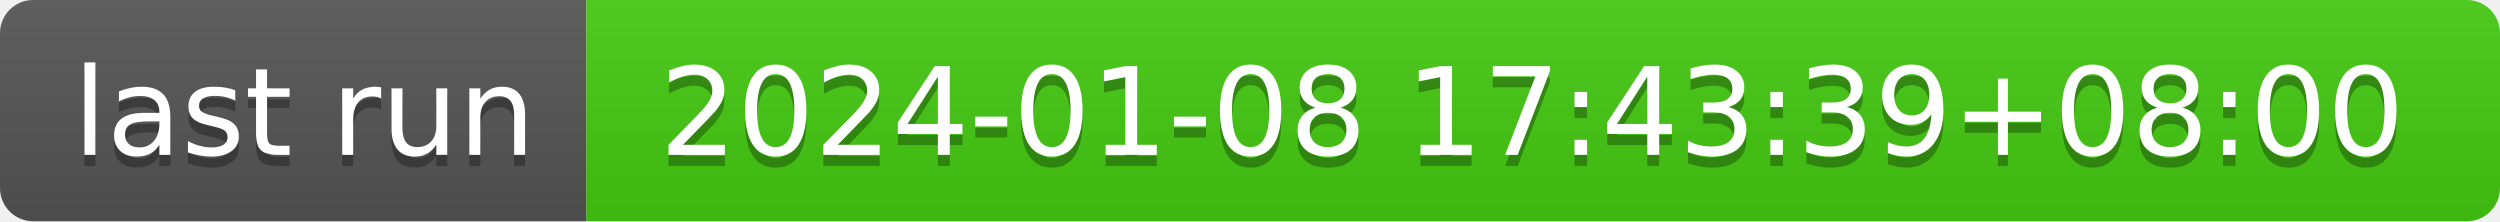
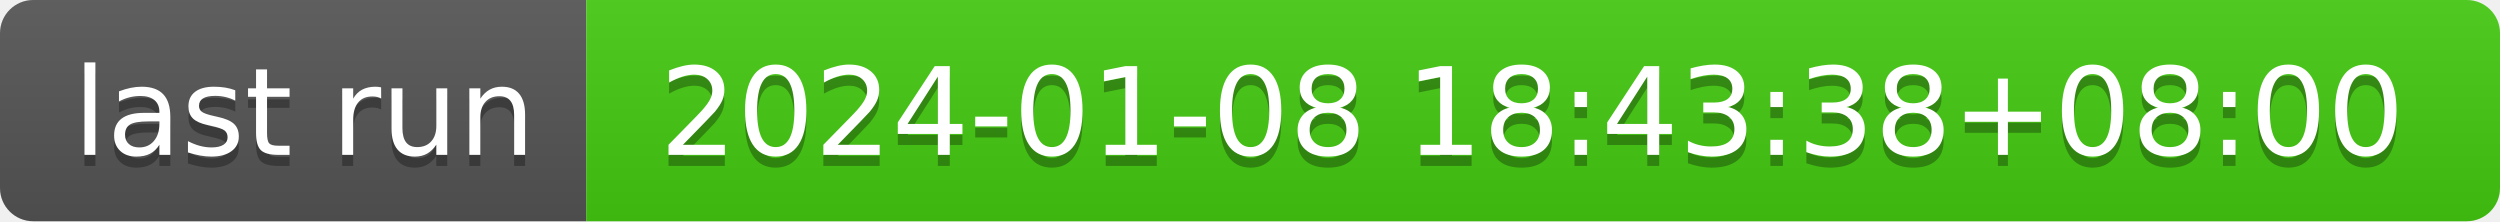
- <svg xmlns="http://www.w3.org/2000/svg" width="226" height="20" role="img" aria-label="last run: 2024-01-08 17:43:39+08:00">
+ <svg xmlns="http://www.w3.org/2000/svg" width="226" height="20" role="img" aria-label="last run: 2024-01-08 18:43:38+08:00">
  <linearGradient id="s" x2="0" y2="100%">
    <stop offset="0" stop-color="#bbb" stop-opacity=".1" />
    <stop offset="1" stop-opacity=".1" />
  </linearGradient>
  <clipPath id="r">
    <rect width="226" height="20" rx="3" fill="#fff" />
  </clipPath>
  <g clip-path="url(#r)">
    <rect width="53" height="20" fill="#555" />
    <rect x="53" width="173" height="20" fill="#4c1" />
    <rect width="226" height="20" fill="url(#s)" />
  </g>
  <g fill="#fff" text-anchor="middle" font-family="Verdana,Geneva,DejaVu Sans,sans-serif" text-rendering="geometricPrecision" font-size="110">
    <text aria-hidden="true" x="275" y="150" fill="#010101" fill-opacity=".3" transform="scale(.1)" textLength="430">last run</text>
    <text x="275" y="140" transform="scale(.1)" fill="#fff" textLength="430">last run</text>
-     <text aria-hidden="true" x="1385" y="150" fill="#010101" fill-opacity=".3" transform="scale(.1)" textLength="1630">2024-01-08 17:43:39+08:00</text>
-     <text x="1385" y="140" transform="scale(.1)" fill="#fff" textLength="1630">2024-01-08 17:43:39+08:00</text>
+     <text aria-hidden="true" x="1385" y="150" fill="#010101" fill-opacity=".3" transform="scale(.1)" textLength="1630">2024-01-08 18:43:38+08:00</text>
+     <text x="1385" y="140" transform="scale(.1)" fill="#fff" textLength="1630">2024-01-08 18:43:38+08:00</text>
  </g>
</svg>
